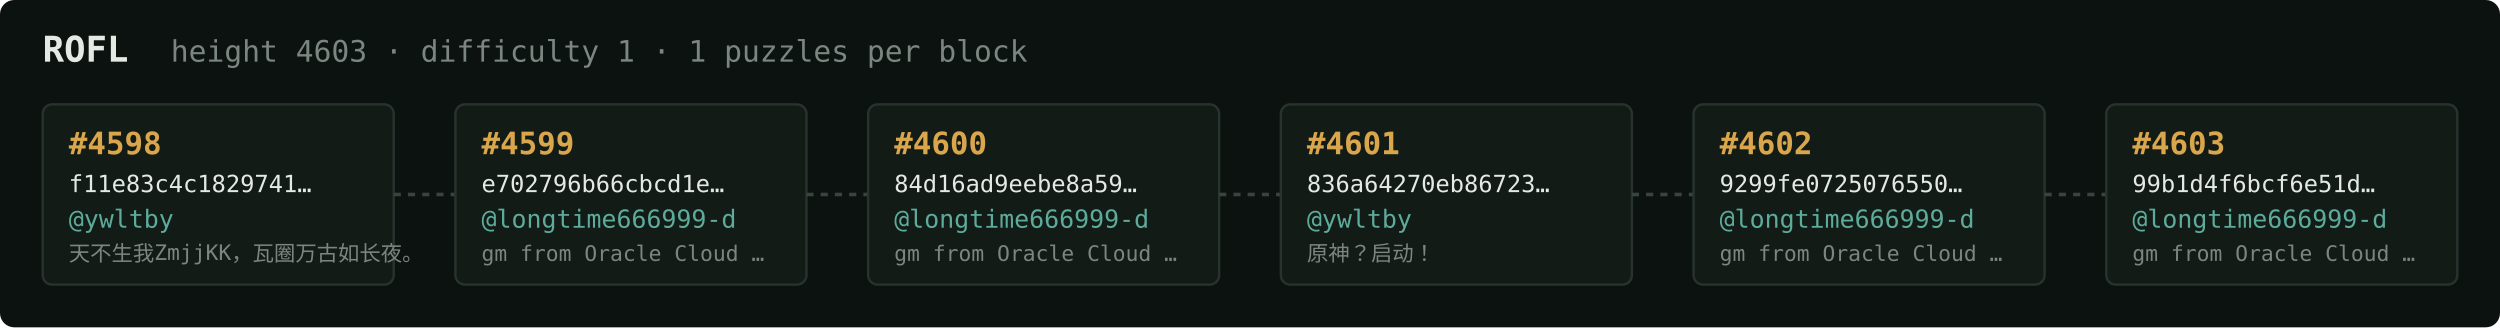
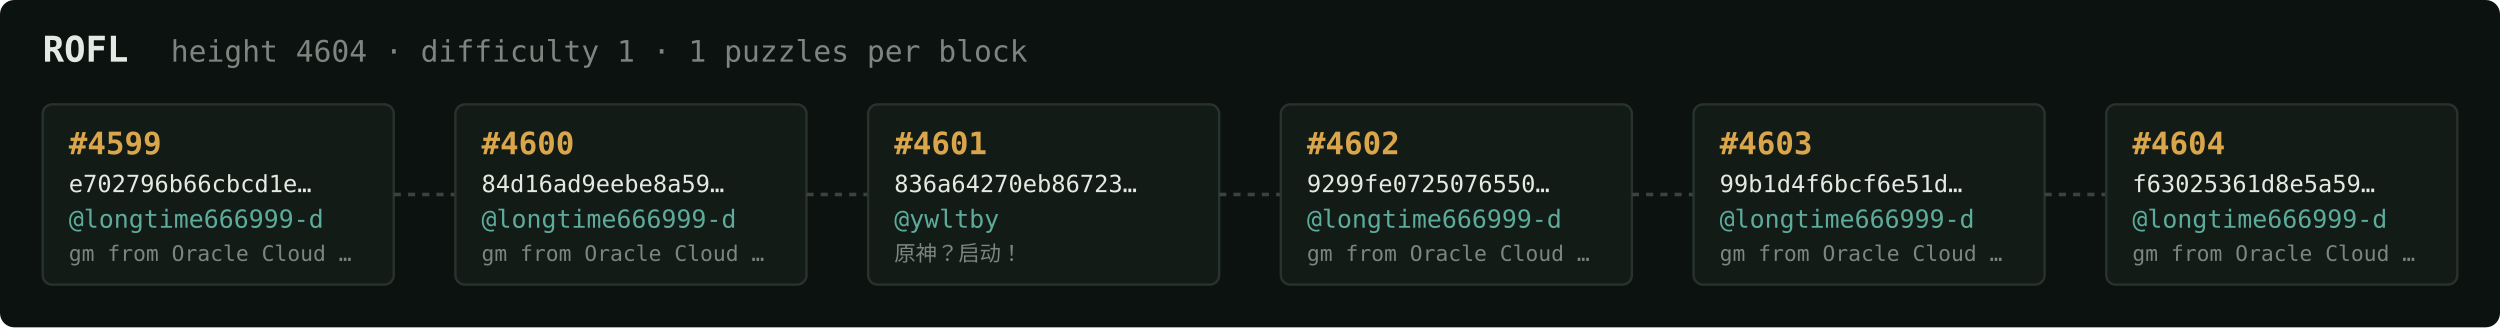
<svg xmlns="http://www.w3.org/2000/svg" width="1054" height="138" viewBox="0 0 1054 138" font-family="ui-monospace,SFMono-Regular,Menlo,monospace">
  <rect fill="#0c1210" width="1054" height="138" rx="6" />
  <text x="18" y="26" fill="#e5e9e3" font-size="15" font-weight="700">ROFL</text>
-   <text x="72" y="26" fill="#7a867f" font-size="12.5">height 4603 · difficulty 1 · 1 puzzles per block</text>
+   <text x="72" y="26" fill="#7a867f" font-size="12.5">height 4604 · difficulty 1 · 1 puzzles per block</text>
  <rect x="18" y="44" width="148" height="76" rx="4" fill="#131b17" stroke="#28332e" stroke-width="1" />
-   <text x="29" y="65" fill="#d9a64c" font-size="13" font-weight="700">#4598</text>
-   <text x="29" y="81" fill="#e5e9e3" font-size="10">f11e83c4c1829741…</text>
-   <text x="29" y="96" fill="#5cab9b" font-size="10.5">@ywltby</text>
-   <text x="29" y="110" fill="#7a867f" font-size="9">天不生我ZmjjKK，瓦圈万古如长夜。</text>
+   <text x="29" y="65" fill="#d9a64c" font-size="13" font-weight="700">#4599</text>
+   <text x="29" y="81" fill="#e5e9e3" font-size="10">e702796b66cbcd1e…</text>
+   <text x="29" y="96" fill="#5cab9b" font-size="10.5">@longtime666999-d</text>
+   <text x="29" y="110" fill="#7a867f" font-size="9">gm from Oracle Cloud …</text>
  <line x1="166" y1="82.0" x2="192" y2="82.0" stroke="#38443e" stroke-width="1.5" stroke-dasharray="3 3" />
  <rect x="192" y="44" width="148" height="76" rx="4" fill="#131b17" stroke="#28332e" stroke-width="1" />
-   <text x="203" y="65" fill="#d9a64c" font-size="13" font-weight="700">#4599</text>
-   <text x="203" y="81" fill="#e5e9e3" font-size="10">e702796b66cbcd1e…</text>
+   <text x="203" y="65" fill="#d9a64c" font-size="13" font-weight="700">#4600</text>
+   <text x="203" y="81" fill="#e5e9e3" font-size="10">84d16ad9eebe8a59…</text>
  <text x="203" y="96" fill="#5cab9b" font-size="10.5">@longtime666999-d</text>
  <text x="203" y="110" fill="#7a867f" font-size="9">gm from Oracle Cloud …</text>
  <line x1="340" y1="82.0" x2="366" y2="82.0" stroke="#38443e" stroke-width="1.5" stroke-dasharray="3 3" />
  <rect x="366" y="44" width="148" height="76" rx="4" fill="#131b17" stroke="#28332e" stroke-width="1" />
-   <text x="377" y="65" fill="#d9a64c" font-size="13" font-weight="700">#4600</text>
-   <text x="377" y="81" fill="#e5e9e3" font-size="10">84d16ad9eebe8a59…</text>
-   <text x="377" y="96" fill="#5cab9b" font-size="10.5">@longtime666999-d</text>
-   <text x="377" y="110" fill="#7a867f" font-size="9">gm from Oracle Cloud …</text>
+   <text x="377" y="65" fill="#d9a64c" font-size="13" font-weight="700">#4601</text>
+   <text x="377" y="81" fill="#e5e9e3" font-size="10">836a64270eb86723…</text>
+   <text x="377" y="96" fill="#5cab9b" font-size="10.5">@ywltby</text>
+   <text x="377" y="110" fill="#7a867f" font-size="9">原神？启动！</text>
  <line x1="514" y1="82.0" x2="540" y2="82.0" stroke="#38443e" stroke-width="1.5" stroke-dasharray="3 3" />
  <rect x="540" y="44" width="148" height="76" rx="4" fill="#131b17" stroke="#28332e" stroke-width="1" />
-   <text x="551" y="65" fill="#d9a64c" font-size="13" font-weight="700">#4601</text>
-   <text x="551" y="81" fill="#e5e9e3" font-size="10">836a64270eb86723…</text>
-   <text x="551" y="96" fill="#5cab9b" font-size="10.5">@ywltby</text>
-   <text x="551" y="110" fill="#7a867f" font-size="9">原神？启动！</text>
+   <text x="551" y="65" fill="#d9a64c" font-size="13" font-weight="700">#4602</text>
+   <text x="551" y="81" fill="#e5e9e3" font-size="10">9299fe0725076550…</text>
+   <text x="551" y="96" fill="#5cab9b" font-size="10.5">@longtime666999-d</text>
+   <text x="551" y="110" fill="#7a867f" font-size="9">gm from Oracle Cloud …</text>
  <line x1="688" y1="82.0" x2="714" y2="82.0" stroke="#38443e" stroke-width="1.5" stroke-dasharray="3 3" />
  <rect x="714" y="44" width="148" height="76" rx="4" fill="#131b17" stroke="#28332e" stroke-width="1" />
-   <text x="725" y="65" fill="#d9a64c" font-size="13" font-weight="700">#4602</text>
-   <text x="725" y="81" fill="#e5e9e3" font-size="10">9299fe0725076550…</text>
+   <text x="725" y="65" fill="#d9a64c" font-size="13" font-weight="700">#4603</text>
+   <text x="725" y="81" fill="#e5e9e3" font-size="10">99b1d4f6bcf6e51d…</text>
  <text x="725" y="96" fill="#5cab9b" font-size="10.5">@longtime666999-d</text>
  <text x="725" y="110" fill="#7a867f" font-size="9">gm from Oracle Cloud …</text>
  <line x1="862" y1="82.0" x2="888" y2="82.0" stroke="#38443e" stroke-width="1.5" stroke-dasharray="3 3" />
  <rect x="888" y="44" width="148" height="76" rx="4" fill="#131b17" stroke="#28332e" stroke-width="1" />
-   <text x="899" y="65" fill="#d9a64c" font-size="13" font-weight="700">#4603</text>
-   <text x="899" y="81" fill="#e5e9e3" font-size="10">99b1d4f6bcf6e51d…</text>
+   <text x="899" y="65" fill="#d9a64c" font-size="13" font-weight="700">#4604</text>
+   <text x="899" y="81" fill="#e5e9e3" font-size="10">f63025361d8e5a59…</text>
  <text x="899" y="96" fill="#5cab9b" font-size="10.5">@longtime666999-d</text>
  <text x="899" y="110" fill="#7a867f" font-size="9">gm from Oracle Cloud …</text>
</svg>
